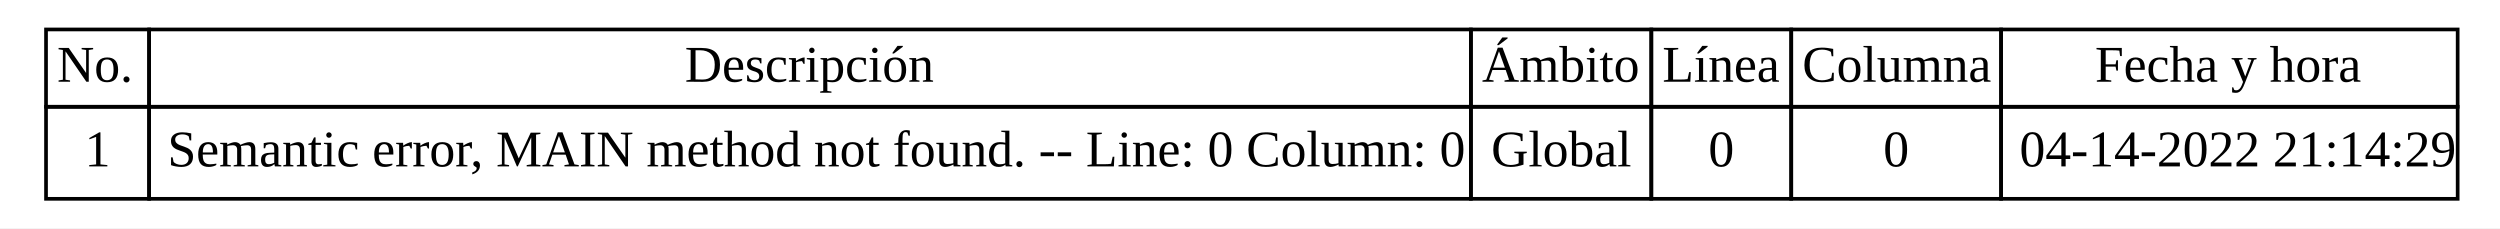
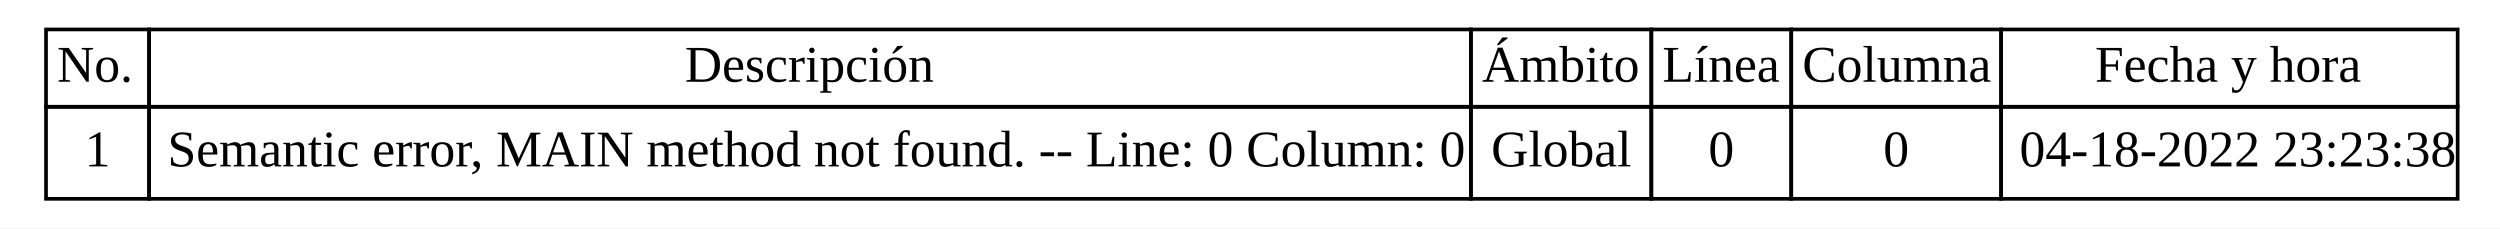
<svg xmlns="http://www.w3.org/2000/svg" width="679pt" height="62pt" viewBox="0.00 0.00 679.00 62.00">
  <g id="graph0" class="graph" transform="scale(1 1) rotate(0) translate(4 58)">
    <polygon fill="white" stroke="transparent" points="-4,4 -4,-58 675,-58 675,4 -4,4" />
    <g id="node1" class="node">
      <polygon fill="none" stroke="black" points="8.5,-29 8.5,-50 36.5,-50 36.5,-29 8.5,-29" />
      <text text-anchor="start" x="11.5" y="-35.8" font-family="Times New Roman,serif" font-size="14.00">No.</text>
      <polygon fill="none" stroke="black" points="36.5,-29 36.5,-50 395.5,-50 395.5,-29 36.5,-29" />
      <text text-anchor="start" x="182" y="-35.8" font-family="Times New Roman,serif" font-size="14.00">Descripción</text>
      <polygon fill="none" stroke="black" points="395.5,-29 395.5,-50 444.5,-50 444.5,-29 395.5,-29" />
      <text text-anchor="start" x="398.5" y="-35.8" font-family="Times New Roman,serif" font-size="14.00">Ámbito</text>
      <polygon fill="none" stroke="black" points="444.5,-29 444.5,-50 482.5,-50 482.5,-29 444.5,-29" />
      <text text-anchor="start" x="447.5" y="-35.8" font-family="Times New Roman,serif" font-size="14.00">Línea</text>
      <polygon fill="none" stroke="black" points="482.5,-29 482.5,-50 539.5,-50 539.5,-29 482.5,-29" />
      <text text-anchor="start" x="485.5" y="-35.8" font-family="Times New Roman,serif" font-size="14.00">Columna</text>
      <polygon fill="none" stroke="black" points="539.5,-29 539.5,-50 663.5,-50 663.5,-29 539.5,-29" />
      <text text-anchor="start" x="565" y="-35.8" font-family="Times New Roman,serif" font-size="14.00">Fecha y hora</text>
      <polygon fill="none" stroke="black" points="8.5,-4 8.5,-29 36.5,-29 36.5,-4 8.5,-4" />
      <text text-anchor="start" x="19" y="-12.8" font-family="Times New Roman,serif" font-size="14.00">1</text>
      <polygon fill="none" stroke="black" points="36.5,-4 36.5,-29 395.5,-29 395.5,-4 36.5,-4" />
      <text text-anchor="start" x="41.5" y="-12.8" font-family="Times New Roman,serif" font-size="14.00">Semantic error, MAIN method not found. -- Line: 0 Column: 0</text>
      <polygon fill="none" stroke="black" points="395.5,-4 395.5,-29 444.5,-29 444.5,-4 395.5,-4" />
      <text text-anchor="start" x="401" y="-12.8" font-family="Times New Roman,serif" font-size="14.00">Global</text>
      <polygon fill="none" stroke="black" points="444.5,-4 444.5,-29 482.5,-29 482.5,-4 444.5,-4" />
      <text text-anchor="start" x="460" y="-12.8" font-family="Times New Roman,serif" font-size="14.00">0</text>
      <polygon fill="none" stroke="black" points="482.5,-4 482.5,-29 539.5,-29 539.5,-4 482.5,-4" />
      <text text-anchor="start" x="507.5" y="-12.8" font-family="Times New Roman,serif" font-size="14.00">0</text>
      <polygon fill="none" stroke="black" points="539.5,-4 539.5,-29 663.5,-29 663.5,-4 539.5,-4" />
-       <text text-anchor="start" x="544.5" y="-12.8" font-family="Times New Roman,serif" font-size="14.00">04-14-2022 21:14:29</text>
+       <text text-anchor="start" x="544.5" y="-12.8" font-family="Times New Roman,serif" font-size="14.00">04-18-2022 23:23:38</text>
    </g>
  </g>
</svg>
